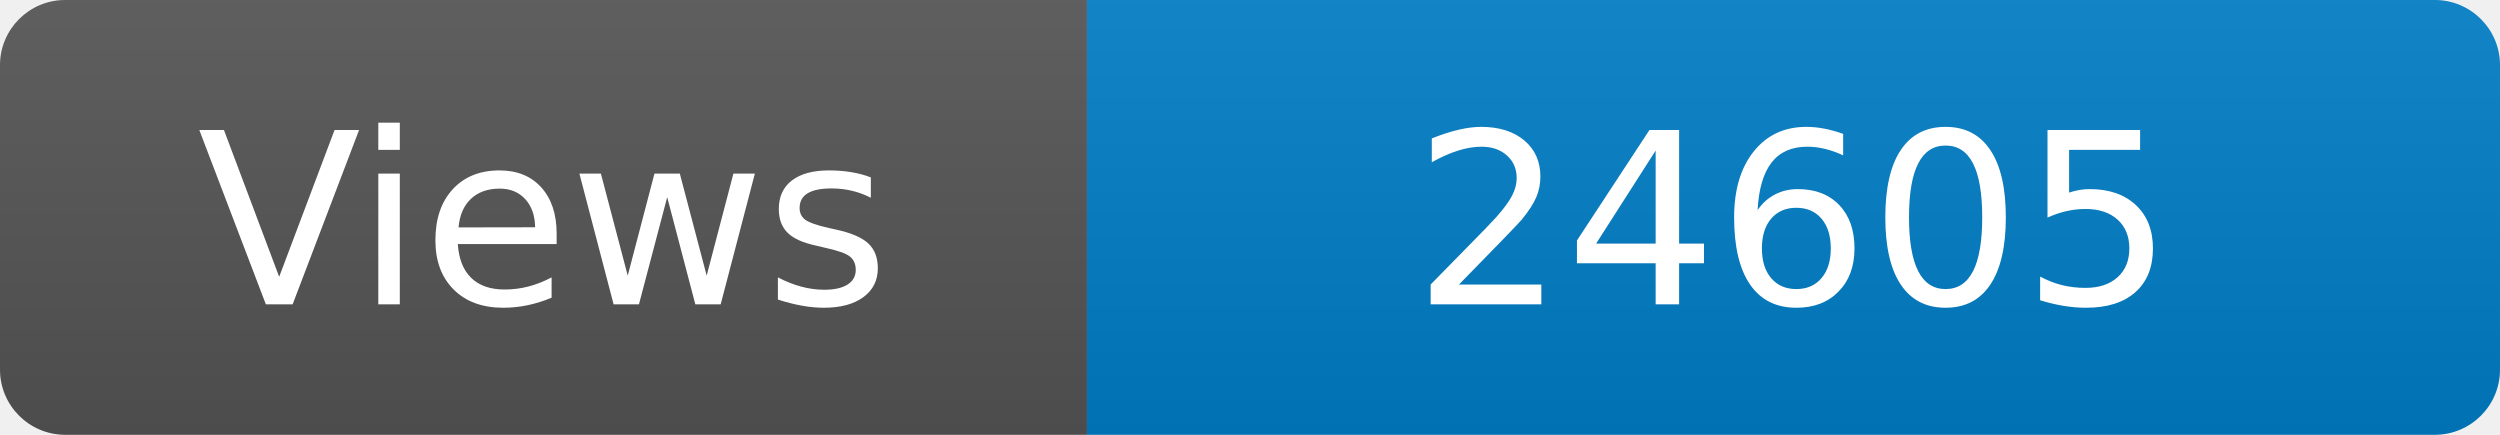
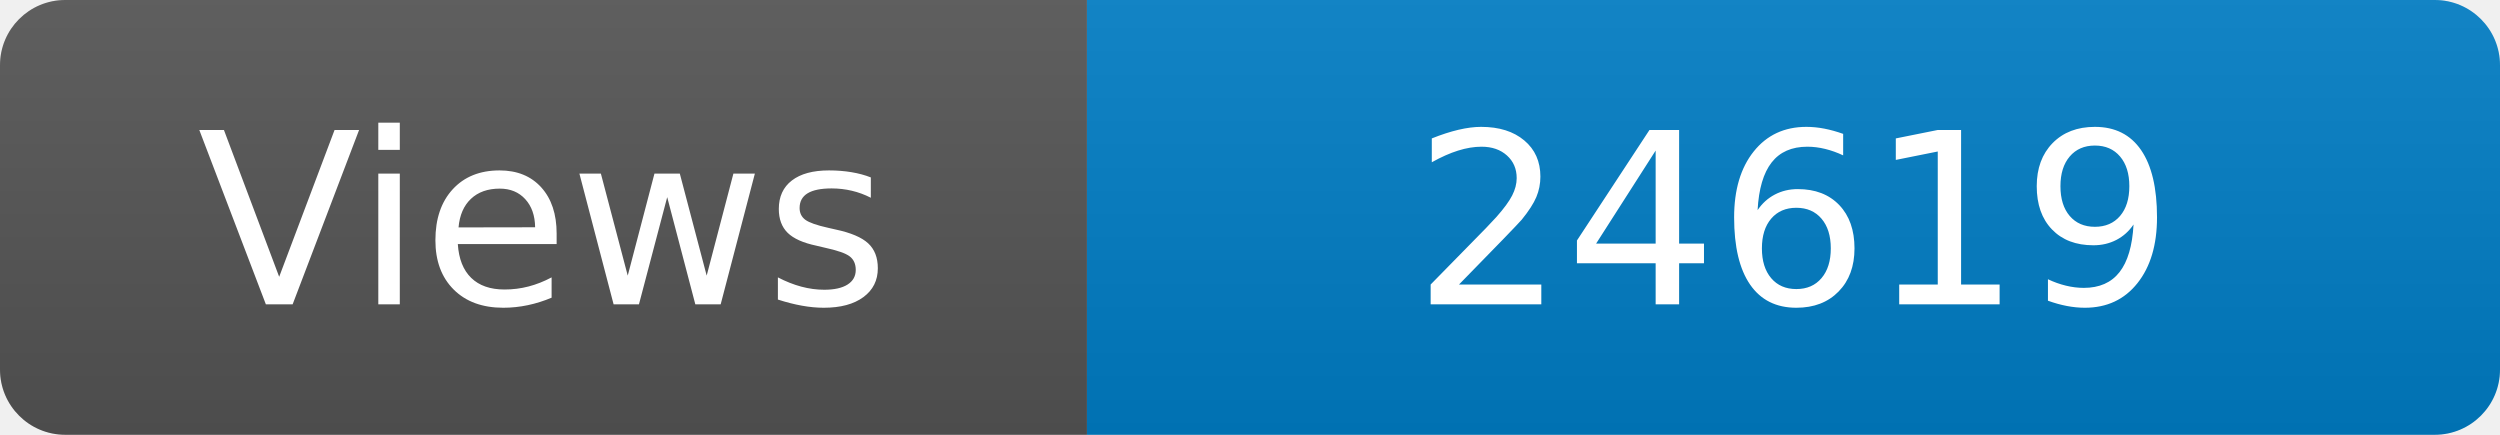
<svg xmlns="http://www.w3.org/2000/svg" width="115" height="20" role="img" aria-label="Maintained?: yes">
  <linearGradient id="s" x2="0" y2="100%">
    <stop offset="0" stop-color="#bbb" stop-opacity=".1" />
    <stop offset="1" stop-opacity=".1" />
  </linearGradient>
  <clipPath id="r">
    <rect width="115" height="20" rx="3" fill="#fff" />
  </clipPath>
  <g clip-path="url(#r)">
    <rect width="50" height="20" fill="#555" />
    <rect x="50" width="160" height="20" fill="#007ec6" />
    <rect width="115" height="20" fill="url(#s)" />
  </g>
  <g fill="#fff" text-anchor="middle" font-family="Verdana,Geneva,DejaVu Sans,sans-serif" font-size="110">
    <text x="250" y="140" transform="scale(.1)" fill="#fff">Views</text>
-     <text x="825" y="140" transform="scale(.1)" fill="#fff">24605</text>
+     <text x="825" y="140" transform="scale(.1)" fill="#fff">24619</text>
  </g>
</svg>
